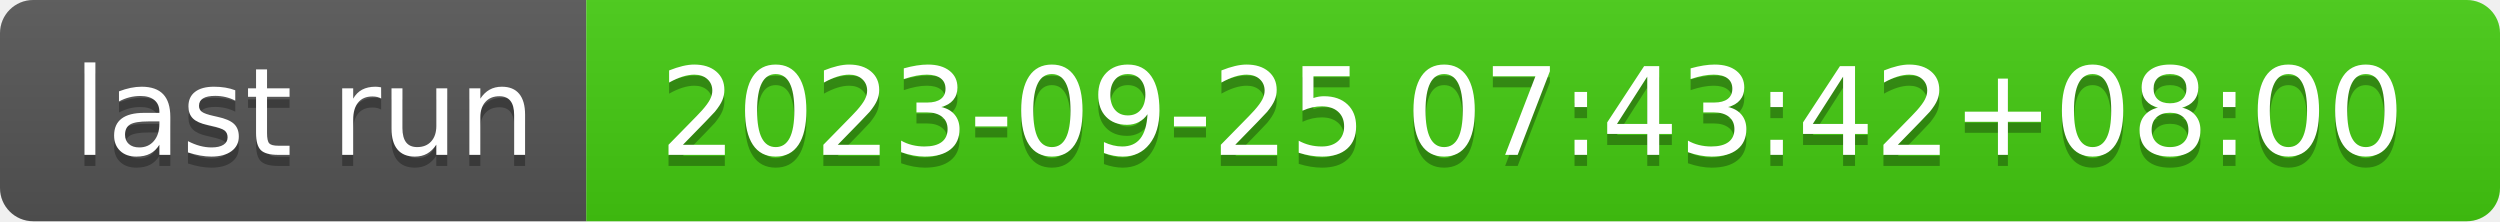
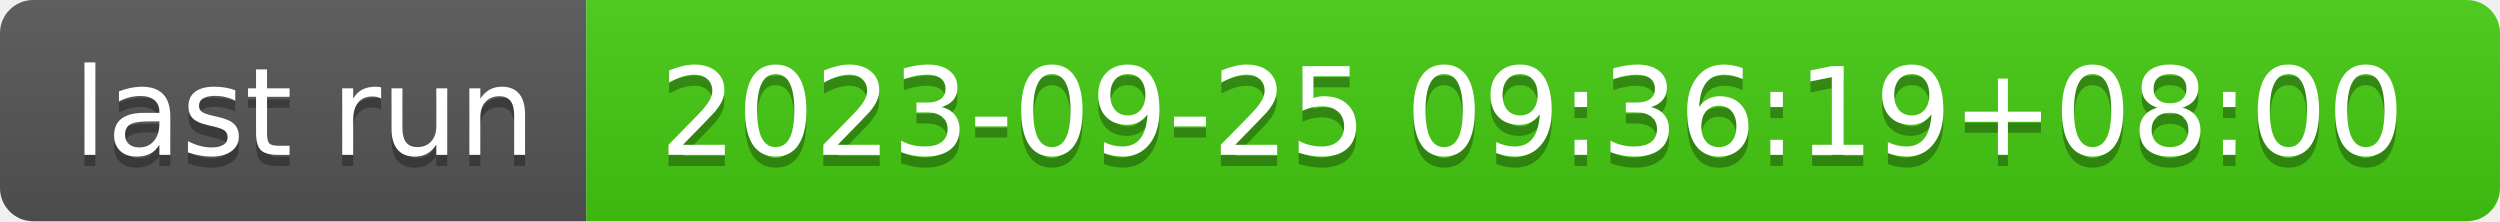
- <svg xmlns="http://www.w3.org/2000/svg" width="226" height="20" role="img" aria-label="last run: 2023-09-25 07:43:42+08:00">
+ <svg xmlns="http://www.w3.org/2000/svg" width="226" height="20" role="img" aria-label="last run: 2023-09-25 09:36:19+08:00">
  <linearGradient id="s" x2="0" y2="100%">
    <stop offset="0" stop-color="#bbb" stop-opacity=".1" />
    <stop offset="1" stop-opacity=".1" />
  </linearGradient>
  <clipPath id="r">
    <rect width="226" height="20" rx="3" fill="#fff" />
  </clipPath>
  <g clip-path="url(#r)">
    <rect width="53" height="20" fill="#555" />
    <rect x="53" width="173" height="20" fill="#4c1" />
    <rect width="226" height="20" fill="url(#s)" />
  </g>
  <g fill="#fff" text-anchor="middle" font-family="Verdana,Geneva,DejaVu Sans,sans-serif" text-rendering="geometricPrecision" font-size="110">
    <text aria-hidden="true" x="275" y="150" fill="#010101" fill-opacity=".3" transform="scale(.1)" textLength="430">last run</text>
    <text x="275" y="140" transform="scale(.1)" fill="#fff" textLength="430">last run</text>
-     <text aria-hidden="true" x="1385" y="150" fill="#010101" fill-opacity=".3" transform="scale(.1)" textLength="1630">2023-09-25 07:43:42+08:00</text>
-     <text x="1385" y="140" transform="scale(.1)" fill="#fff" textLength="1630">2023-09-25 07:43:42+08:00</text>
+     <text aria-hidden="true" x="1385" y="150" fill="#010101" fill-opacity=".3" transform="scale(.1)" textLength="1630">2023-09-25 09:36:19+08:00</text>
+     <text x="1385" y="140" transform="scale(.1)" fill="#fff" textLength="1630">2023-09-25 09:36:19+08:00</text>
  </g>
</svg>
